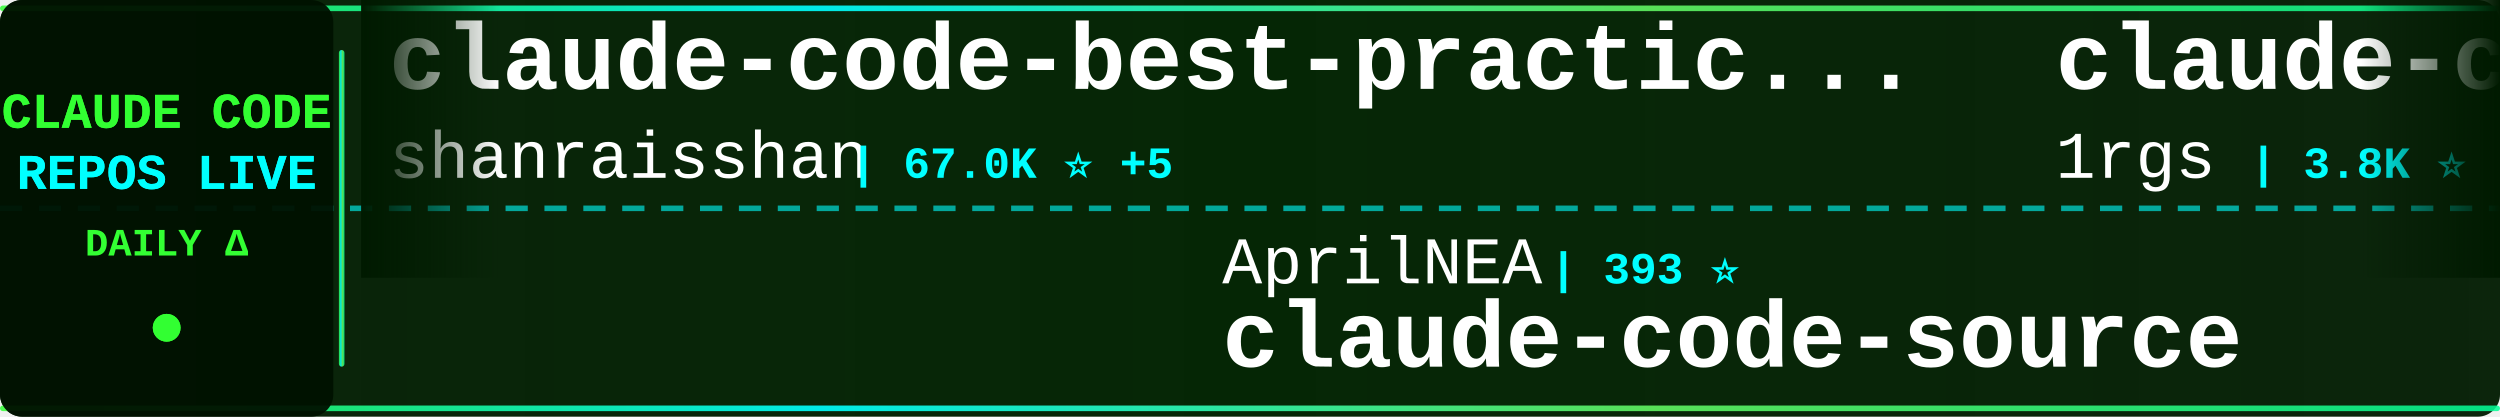
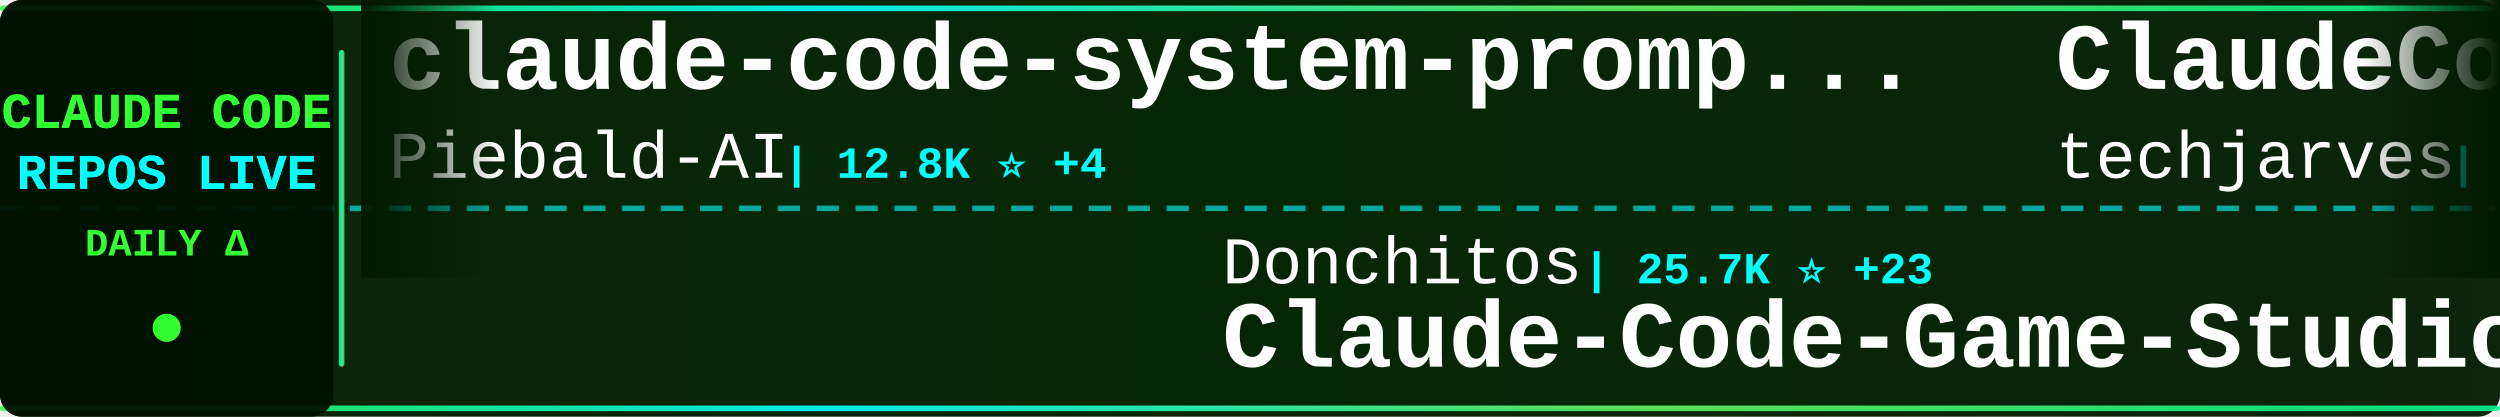
<svg xmlns="http://www.w3.org/2000/svg" width="900" height="150">
  <defs>
    <linearGradient id="tickerBg" x1="0%" y1="0%" x2="100%" y2="0%">
      <stop offset="0%" style="stop-color:#001a00;stop-opacity:0.95" />
      <stop offset="50%" style="stop-color:#002200;stop-opacity:0.98" />
      <stop offset="100%" style="stop-color:#001a00;stop-opacity:0.95" />
    </linearGradient>
    <linearGradient id="borderGrad" x1="0%" y1="0%" x2="100%" y2="0%">
      <stop offset="0%" style="stop-color:#33ff33;stop-opacity:0.85">
        <animate attributeName="stop-opacity" values="0.85;1;0.85" dur="2s" repeatCount="indefinite" />
      </stop>
      <stop offset="33%" style="stop-color:#00ffff;stop-opacity:0.9">
        <animate attributeName="stop-opacity" values="0.9;1;0.9" dur="2.2s" repeatCount="indefinite" />
      </stop>
      <stop offset="66%" style="stop-color:#66ff66;stop-opacity:0.85">
        <animate attributeName="stop-opacity" values="0.85;1;0.85" dur="1.8s" repeatCount="indefinite" />
      </stop>
      <stop offset="100%" style="stop-color:#00ff99;stop-opacity:0.85">
        <animate attributeName="stop-opacity" values="0.85;1;0.85" dur="2s" repeatCount="indefinite" />
      </stop>
    </linearGradient>
    <filter id="textGlow">
      <feGaussianBlur stdDeviation="0.1" result="coloredBlur" />
      <feMerge>
        <feMergeNode in="coloredBlur" />
        <feMergeNode in="SourceGraphic" />
      </feMerge>
    </filter>
    <filter id="metricGlow">
      <feGaussianBlur stdDeviation="0.2" result="coloredBlur" />
      <feMerge>
        <feMergeNode in="coloredBlur" />
        <feMergeNode in="SourceGraphic" />
      </feMerge>
    </filter>
    <linearGradient id="leftFade" x1="0%" y1="0%" x2="100%" y2="0%">
      <stop offset="0%" style="stop-color:#001a00;stop-opacity:1" />
      <stop offset="100%" style="stop-color:#001a00;stop-opacity:0" />
    </linearGradient>
    <linearGradient id="rightFade" x1="0%" y1="0%" x2="100%" y2="0%">
      <stop offset="0%" style="stop-color:#001a00;stop-opacity:0" />
      <stop offset="100%" style="stop-color:#001a00;stop-opacity:1" />
    </linearGradient>
  </defs>
  <rect width="900" height="150" fill="url(#tickerBg)" rx="8" />
  <rect x="0" y="2" width="900" height="2" fill="url(#borderGrad)" rx="1" />
  <rect x="0" y="146" width="900" height="2" fill="url(#borderGrad)" rx="1" />
  <line x1="0" y1="75" x2="900" y2="75" stroke="#00ffff" stroke-width="2" stroke-dasharray="8 6" opacity="0.6" />
  <rect x="0" y="0" width="120" height="150" fill="#001100" opacity="0.95" rx="8" />
  <text x="60" y="46" font-family="'Courier New', monospace" font-size="18" font-weight="bold" fill="#33ff33" text-anchor="middle" filter="url(#textGlow)">
    CLAUDE CODE
  </text>
  <text x="60" y="68" font-family="'Courier New', monospace" font-size="18" font-weight="bold" fill="#00ffff" text-anchor="middle" filter="url(#textGlow)">
    REPOS LIVE
  </text>
  <text x="60" y="92" font-family="'Courier New', monospace" font-size="14" font-weight="bold" fill="#33ff33" text-anchor="middle">
    DAILY Δ
  </text>
  <circle cx="60" cy="118" r="5" fill="#33ff33" filter="url(#metricGlow)">
    <animate attributeName="r" values="4;6;4" dur="1.5s" repeatCount="indefinite" />
    <animate attributeName="opacity" values="0.6;1;0.6" dur="1.5s" repeatCount="indefinite" />
  </circle>
  <rect x="122" y="18" width="2" height="114" fill="url(#borderGrad)" rx="1" />
  <clipPath id="tickerClip">
    <rect x="130" y="0" width="770" height="150" />
  </clipPath>
  <g clip-path="url(#tickerClip)">
    <g id="tickerItems">
      <animateTransform attributeName="transform" attributeType="XML" type="translate" from="0 0" to="-3000 0" dur="54s" repeatCount="indefinite" />
      <g transform="translate(0, 0)">
-         <text x="140" y="32" font-family="'Courier New', monospace" font-size="34" font-weight="bold" fill="#ffffff">claude-code-best-practic...</text>
-         <text x="140" y="64" font-family="'Courier New', monospace" font-size="24" font-weight="normal" fill="#ffffff" opacity="1.0">shanraisshan</text>
-         <text x="306" y="64" font-family="'Courier New', monospace" font-size="16" font-weight="bold" fill="#00ffff"> | 67.0K ⭐ +5</text>
+         <text x="140" y="32" font-family="'Courier New', monospace" font-size="34" font-weight="bold" fill="#ffffff">claude-code-system-promp...</text>
+         <text x="140" y="64" font-family="'Courier New', monospace" font-size="24" font-weight="normal" fill="#ffffff" opacity="1.0">Piebald-AI</text>
+         <text x="282" y="64" font-family="'Courier New', monospace" font-size="16" font-weight="bold" fill="#00ffff"> | 12.8K ⭐ +4</text>
      </g>
      <g transform="translate(300, 0)">
-         <text x="140" y="102" font-family="'Courier New', monospace" font-size="24" font-weight="normal" fill="#ffffff" opacity="1.0">AprilNEA</text>
-         <text x="258" y="102" font-family="'Courier New', monospace" font-size="16" font-weight="bold" fill="#00ffff"> | 393 ⭐</text>
-         <text x="140" y="132" font-family="'Courier New', monospace" font-size="34" font-weight="bold" fill="#ffffff">claude-code-source</text>
+         <text x="140" y="102" font-family="'Courier New', monospace" font-size="24" font-weight="normal" fill="#ffffff" opacity="1.0">Donchitos</text>
+         <text x="270" y="102" font-family="'Courier New', monospace" font-size="16" font-weight="bold" fill="#00ffff"> | 25.7K ⭐ +23</text>
+         <text x="140" y="132" font-family="'Courier New', monospace" font-size="34" font-weight="bold" fill="#ffffff">Claude-Code-Game-Studios</text>
      </g>
      <g transform="translate(600, 0)">
+         <text x="140" y="32" font-family="'Courier New', monospace" font-size="34" font-weight="bold" fill="#ffffff">ClaudeCode-Portable</text>
+         <text x="140" y="64" font-family="'Courier New', monospace" font-size="24" font-weight="normal" fill="#ffffff" opacity="1.0">techjarves</text>
+         <text x="282" y="64" font-family="'Courier New', monospace" font-size="16" font-weight="bold" fill="#00ffff"> | 1.5K ⭐</text>
+       </g>
+       <g transform="translate(900, 0)">
+         <text x="140" y="102" font-family="'Courier New', monospace" font-size="24" font-weight="normal" fill="#ffffff" opacity="1.0">ponponon</text>
+         <text x="258" y="102" font-family="'Courier New', monospace" font-size="16" font-weight="bold" fill="#00ffff"> | 2.3K ⭐</text>
+         <text x="140" y="132" font-family="'Courier New', monospace" font-size="34" font-weight="bold" fill="#ffffff">claude_code_src</text>
+       </g>
+       <g transform="translate(1200, 0)">
+         <text x="140" y="32" font-family="'Courier New', monospace" font-size="34" font-weight="bold" fill="#ffffff">claude-code-video-toolki...</text>
+         <text x="140" y="64" font-family="'Courier New', monospace" font-size="24" font-weight="normal" fill="#ffffff" opacity="1.0">digitalsamba</text>
+         <text x="306" y="64" font-family="'Courier New', monospace" font-size="16" font-weight="bold" fill="#00ffff"> | 2.2K ⭐ +1</text>
+       </g>
+       <g transform="translate(1500, 0)">
+         <text x="140" y="102" font-family="'Courier New', monospace" font-size="24" font-weight="normal" fill="#ffffff" opacity="1.0">VoltAgent</text>
+         <text x="270" y="102" font-family="'Courier New', monospace" font-size="16" font-weight="bold" fill="#00ffff"> | 25.5K ⭐ +4</text>
+         <text x="140" y="132" font-family="'Courier New', monospace" font-size="34" font-weight="bold" fill="#ffffff">awesome-claude-code-suba...</text>
+       </g>
+       <g transform="translate(1800, 0)">
        <text x="140" y="32" font-family="'Courier New', monospace" font-size="34" font-weight="bold" fill="#ffffff">claude-code-proxy</text>
        <text x="140" y="64" font-family="'Courier New', monospace" font-size="24" font-weight="normal" fill="#ffffff" opacity="1.0">1rgs</text>
        <text x="210" y="64" font-family="'Courier New', monospace" font-size="16" font-weight="bold" fill="#00ffff"> | 3.8K ⭐</text>
      </g>
-       <g transform="translate(900, 0)">
+       <g transform="translate(2100, 0)">
+         <text x="140" y="102" font-family="'Courier New', monospace" font-size="24" font-weight="normal" fill="#ffffff" opacity="1.0">shareAI-lab</text>
+         <text x="294" y="102" font-family="'Courier New', monospace" font-size="16" font-weight="bold" fill="#00ffff"> | 77.9K ⭐ +13</text>
+         <text x="140" y="132" font-family="'Courier New', monospace" font-size="34" font-weight="bold" fill="#ffffff">learn-claude-code</text>
+       </g>
+       <g transform="translate(2400, 0)">
+         <text x="140" y="32" font-family="'Courier New', monospace" font-size="34" font-weight="bold" fill="#ffffff">claude-code-from-scratch</text>
+         <text x="140" y="64" font-family="'Courier New', monospace" font-size="24" font-weight="normal" fill="#ffffff" opacity="1.0">Windy3f3f3f3f</text>
+         <text x="318" y="64" font-family="'Courier New', monospace" font-size="16" font-weight="bold" fill="#00ffff"> | 2.7K ⭐ +1</text>
+       </g>
+       <g transform="translate(2700, 0)">
        <text x="140" y="102" font-family="'Courier New', monospace" font-size="24" font-weight="normal" fill="#ffffff" opacity="1.0">overwirehq</text>
        <text x="282" y="102" font-family="'Courier New', monospace" font-size="16" font-weight="bold" fill="#00ffff"> | 2.8K ⭐</text>
        <text x="140" y="132" font-family="'Courier New', monospace" font-size="34" font-weight="bold" fill="#ffffff">claude-code-telegram</text>
      </g>
-       <g transform="translate(1200, 0)">
-         <text x="140" y="32" font-family="'Courier New', monospace" font-size="34" font-weight="bold" fill="#ffffff">awesome-claude-code</text>
-         <text x="140" y="64" font-family="'Courier New', monospace" font-size="24" font-weight="normal" fill="#ffffff" opacity="1.0">jqueryscript</text>
-         <text x="306" y="64" font-family="'Courier New', monospace" font-size="16" font-weight="bold" fill="#00ffff"> | 523 ⭐ +1</text>
-       </g>
-       <g transform="translate(1500, 0)">
-         <text x="140" y="102" font-family="'Courier New', monospace" font-size="24" font-weight="normal" fill="#ffffff" opacity="1.0">AICoderTudou</text>
-         <text x="306" y="102" font-family="'Courier New', monospace" font-size="16" font-weight="bold" fill="#00ffff"> | 494 ⭐</text>
-         <text x="140" y="132" font-family="'Courier New', monospace" font-size="34" font-weight="bold" fill="#ffffff">claude-code-tudou</text>
-       </g>
-       <g transform="translate(1800, 0)">
-         <text x="140" y="32" font-family="'Courier New', monospace" font-size="34" font-weight="bold" fill="#ffffff">claude-code-my-workflow</text>
-         <text x="140" y="64" font-family="'Courier New', monospace" font-size="24" font-weight="normal" fill="#ffffff" opacity="1.0">pedrohcgs</text>
-         <text x="270" y="64" font-family="'Courier New', monospace" font-size="16" font-weight="bold" fill="#00ffff"> | 1.6K ⭐ +2</text>
-       </g>
-       <g transform="translate(2100, 0)">
-         <text x="140" y="102" font-family="'Courier New', monospace" font-size="24" font-weight="normal" fill="#ffffff" opacity="1.0">Alishahryar1</text>
-         <text x="306" y="102" font-family="'Courier New', monospace" font-size="16" font-weight="bold" fill="#00ffff"> | 56.4K ⭐ +17</text>
-         <text x="140" y="132" font-family="'Courier New', monospace" font-size="34" font-weight="bold" fill="#ffffff">free-claude-code</text>
-       </g>
-       <g transform="translate(2400, 0)">
-         <text x="140" y="32" font-family="'Courier New', monospace" font-size="34" font-weight="bold" fill="#ffffff">everything-claude-code</text>
-         <text x="140" y="64" font-family="'Courier New', monospace" font-size="24" font-weight="normal" fill="#ffffff" opacity="1.0">WorldFlowAI</text>
-         <text x="294" y="64" font-family="'Courier New', monospace" font-size="16" font-weight="bold" fill="#00ffff"> | 3.9K ⭐ +12</text>
-       </g>
-       <g transform="translate(2700, 0)">
-         <text x="140" y="102" font-family="'Courier New', monospace" font-size="24" font-weight="normal" fill="#ffffff" opacity="1.0">huangjia2019</text>
-         <text x="306" y="102" font-family="'Courier New', monospace" font-size="16" font-weight="bold" fill="#00ffff"> | 1.1K ⭐ +1</text>
-         <text x="140" y="132" font-family="'Courier New', monospace" font-size="34" font-weight="bold" fill="#ffffff">claude-code-engineering</text>
-       </g>
      <g transform="translate(3000, 0)">
-         <text x="140" y="32" font-family="'Courier New', monospace" font-size="34" font-weight="bold" fill="#ffffff">claude-code-best-practic...</text>
-         <text x="140" y="64" font-family="'Courier New', monospace" font-size="24" font-weight="normal" fill="#ffffff" opacity="1.0">shanraisshan</text>
-         <text x="306" y="64" font-family="'Courier New', monospace" font-size="16" font-weight="bold" fill="#00ffff"> | 67.0K ⭐ +5</text>
+         <text x="140" y="32" font-family="'Courier New', monospace" font-size="34" font-weight="bold" fill="#ffffff">claude-code-system-promp...</text>
+         <text x="140" y="64" font-family="'Courier New', monospace" font-size="24" font-weight="normal" fill="#ffffff" opacity="1.0">Piebald-AI</text>
+         <text x="282" y="64" font-family="'Courier New', monospace" font-size="16" font-weight="bold" fill="#00ffff"> | 12.8K ⭐ +4</text>
      </g>
      <g transform="translate(3300, 0)">
-         <text x="140" y="102" font-family="'Courier New', monospace" font-size="24" font-weight="normal" fill="#ffffff" opacity="1.0">AprilNEA</text>
-         <text x="258" y="102" font-family="'Courier New', monospace" font-size="16" font-weight="bold" fill="#00ffff"> | 393 ⭐</text>
-         <text x="140" y="132" font-family="'Courier New', monospace" font-size="34" font-weight="bold" fill="#ffffff">claude-code-source</text>
+         <text x="140" y="102" font-family="'Courier New', monospace" font-size="24" font-weight="normal" fill="#ffffff" opacity="1.0">Donchitos</text>
+         <text x="270" y="102" font-family="'Courier New', monospace" font-size="16" font-weight="bold" fill="#00ffff"> | 25.7K ⭐ +23</text>
+         <text x="140" y="132" font-family="'Courier New', monospace" font-size="34" font-weight="bold" fill="#ffffff">Claude-Code-Game-Studios</text>
      </g>
      <g transform="translate(3600, 0)">
-         <text x="140" y="32" font-family="'Courier New', monospace" font-size="34" font-weight="bold" fill="#ffffff">claude-code-proxy</text>
-         <text x="140" y="64" font-family="'Courier New', monospace" font-size="24" font-weight="normal" fill="#ffffff" opacity="1.0">1rgs</text>
-         <text x="210" y="64" font-family="'Courier New', monospace" font-size="16" font-weight="bold" fill="#00ffff"> | 3.8K ⭐</text>
+         <text x="140" y="32" font-family="'Courier New', monospace" font-size="34" font-weight="bold" fill="#ffffff">ClaudeCode-Portable</text>
+         <text x="140" y="64" font-family="'Courier New', monospace" font-size="24" font-weight="normal" fill="#ffffff" opacity="1.0">techjarves</text>
+         <text x="282" y="64" font-family="'Courier New', monospace" font-size="16" font-weight="bold" fill="#00ffff"> | 1.5K ⭐</text>
      </g>
      <g transform="translate(3900, 0)">
-         <text x="140" y="102" font-family="'Courier New', monospace" font-size="24" font-weight="normal" fill="#ffffff" opacity="1.0">overwirehq</text>
-         <text x="282" y="102" font-family="'Courier New', monospace" font-size="16" font-weight="bold" fill="#00ffff"> | 2.8K ⭐</text>
-         <text x="140" y="132" font-family="'Courier New', monospace" font-size="34" font-weight="bold" fill="#ffffff">claude-code-telegram</text>
+         <text x="140" y="102" font-family="'Courier New', monospace" font-size="24" font-weight="normal" fill="#ffffff" opacity="1.0">ponponon</text>
+         <text x="258" y="102" font-family="'Courier New', monospace" font-size="16" font-weight="bold" fill="#00ffff"> | 2.3K ⭐</text>
+         <text x="140" y="132" font-family="'Courier New', monospace" font-size="34" font-weight="bold" fill="#ffffff">claude_code_src</text>
      </g>
    </g>
  </g>
  <rect x="130" y="0" width="50" height="100" fill="url(#leftFade)" />
  <rect x="850" y="0" width="50" height="100" fill="url(#rightFade)" />
</svg>
